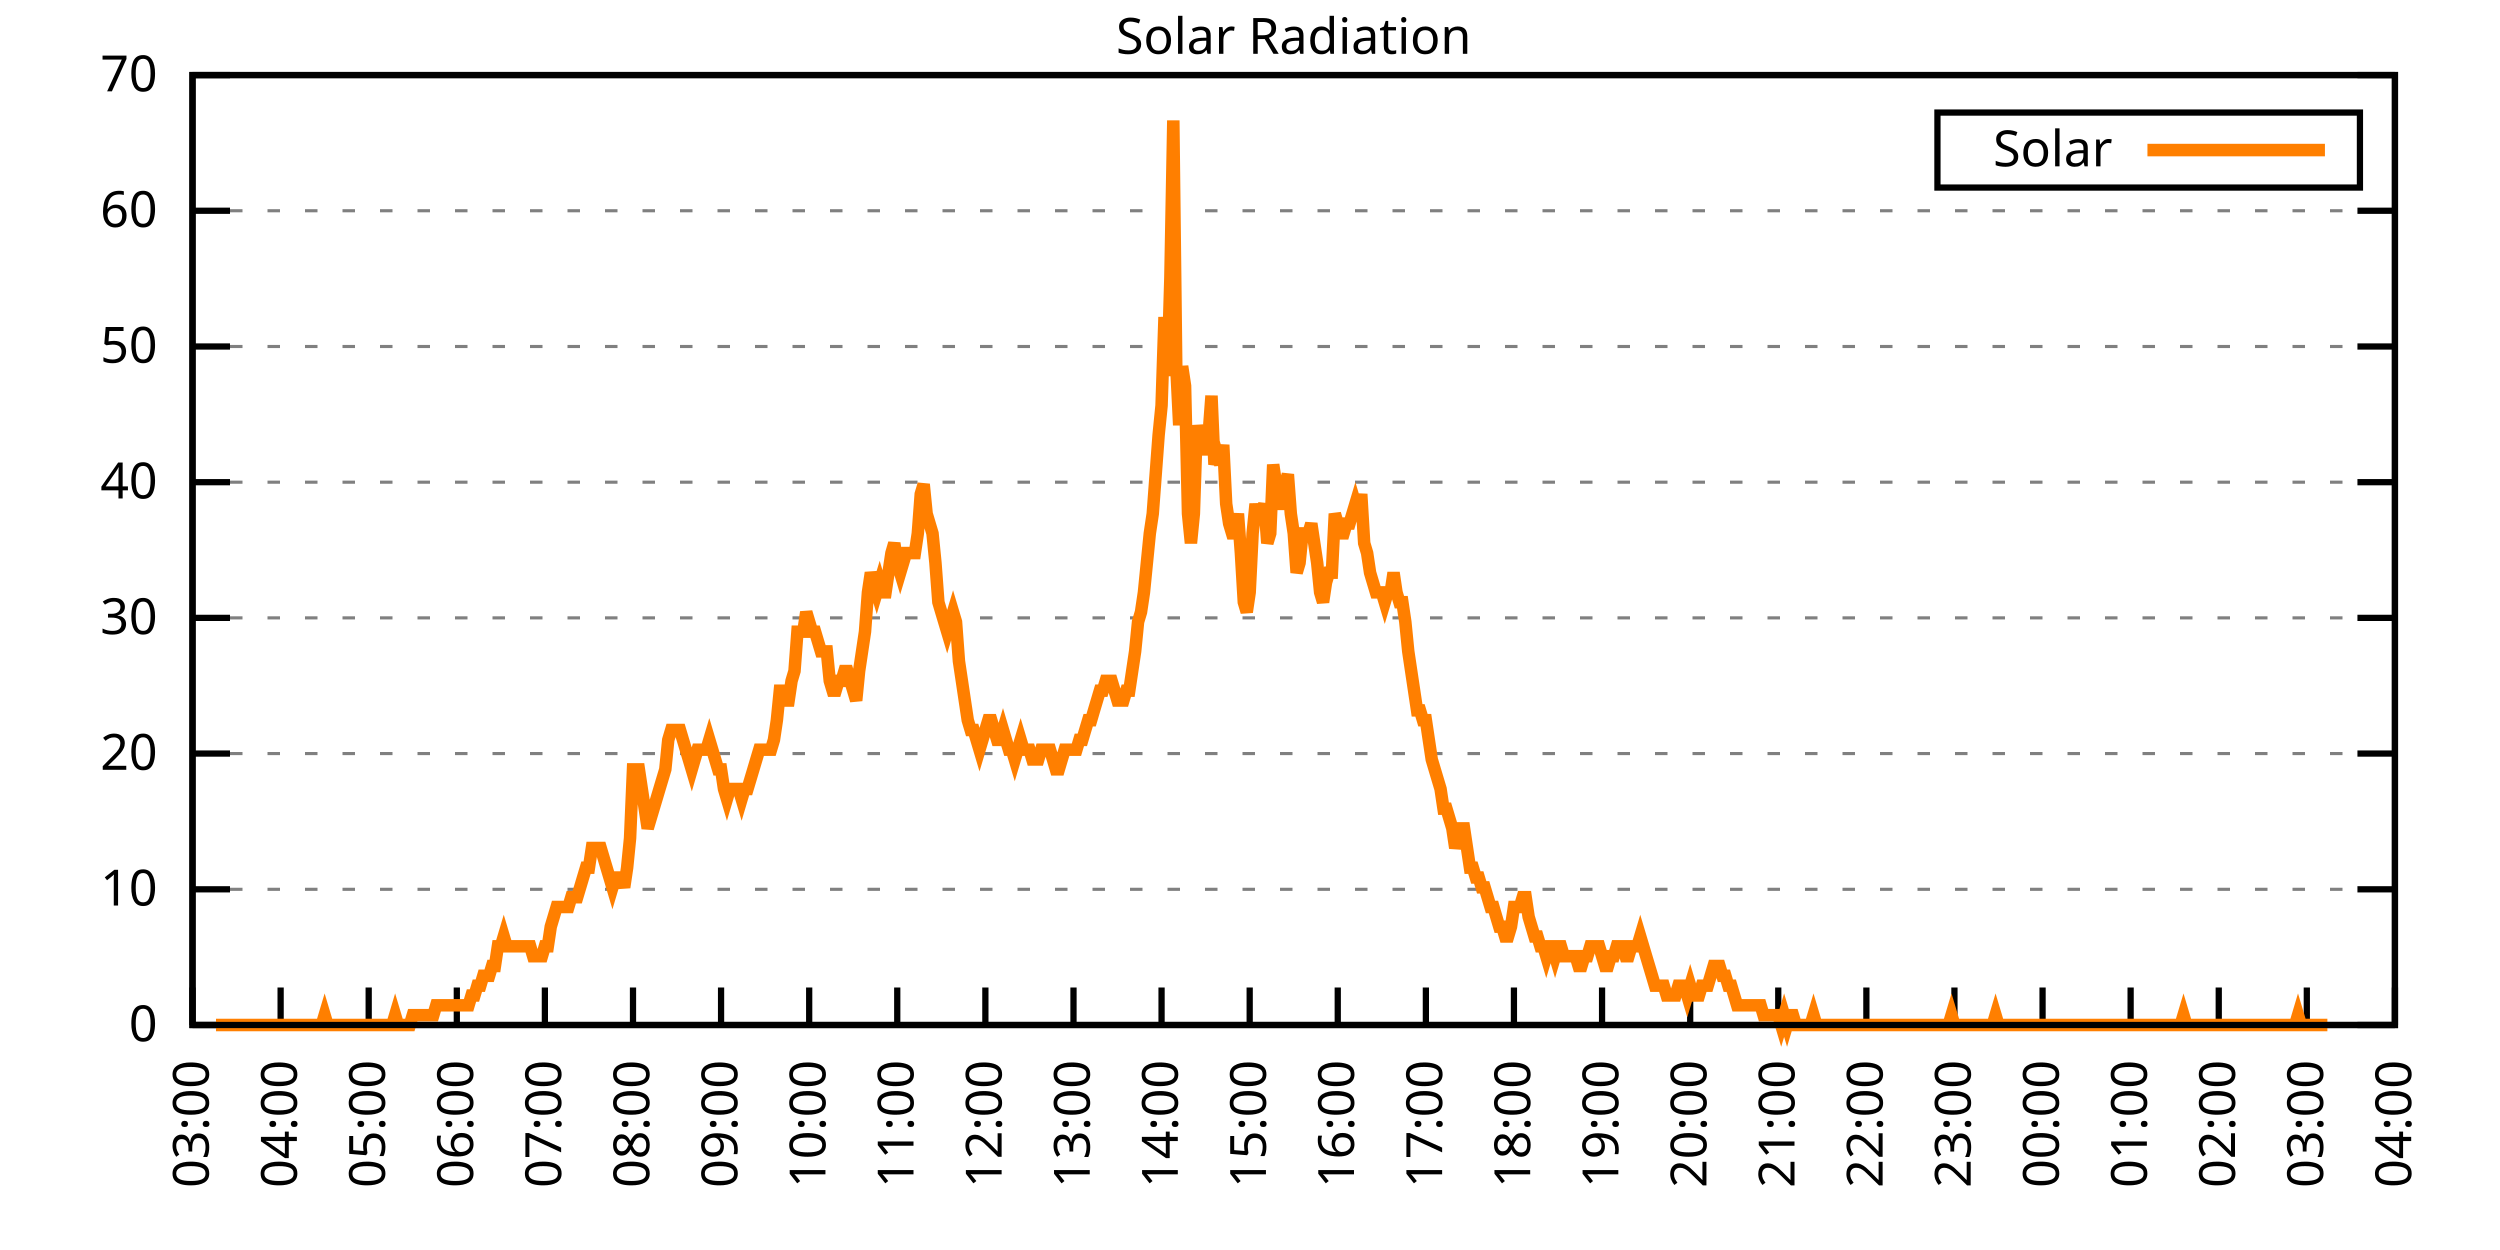
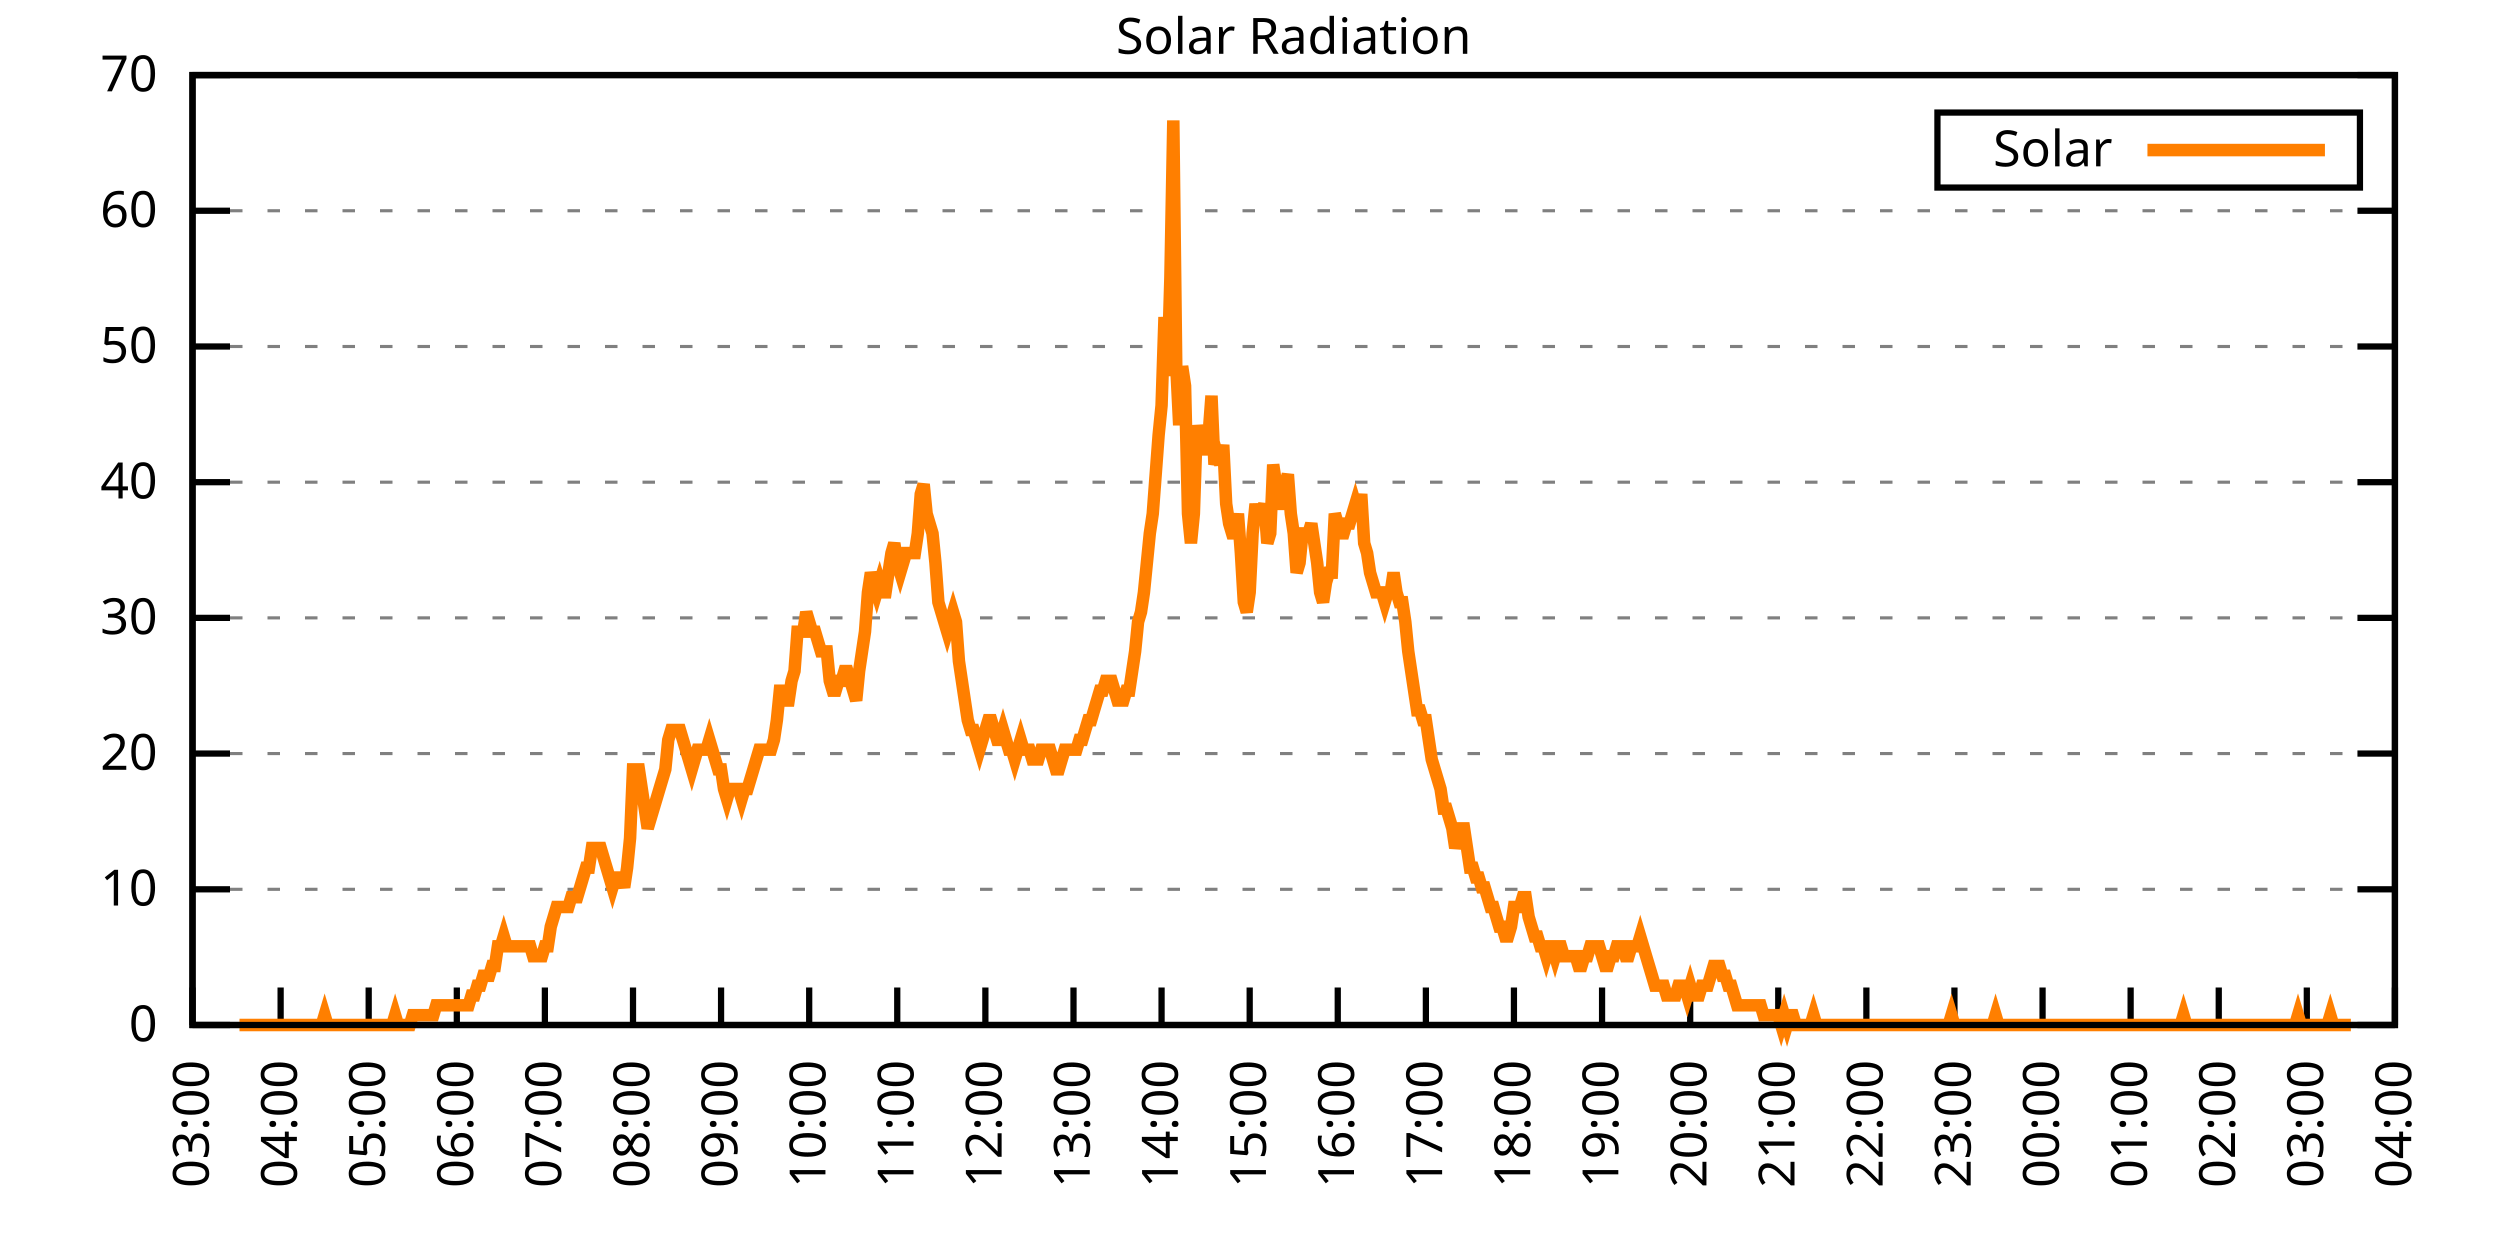
<svg xmlns="http://www.w3.org/2000/svg" xmlns:xlink="http://www.w3.org/1999/xlink" width="400" height="200" viewBox="0 0 400 200">
  <g id="gnuplot_canvas">
    <rect x="0" y="0" width="400" height="200" fill="none" />
    <defs>
      <circle id="gpDot" r="0.5" stroke-width="0.5" stroke="currentColor" />
      <path id="gpPt0" stroke-width="0.333" stroke="currentColor" d="M-1,0 h2 M0,-1 v2" />
      <path id="gpPt1" stroke-width="0.333" stroke="currentColor" d="M-1,-1 L1,1 M1,-1 L-1,1" />
      <path id="gpPt2" stroke-width="0.333" stroke="currentColor" d="M-1,0 L1,0 M0,-1 L0,1 M-1,-1 L1,1 M-1,1 L1,-1" />
      <rect id="gpPt3" stroke-width="0.333" stroke="currentColor" x="-1" y="-1" width="2" height="2" />
      <rect id="gpPt4" stroke-width="0.333" stroke="currentColor" fill="currentColor" x="-1" y="-1" width="2" height="2" />
      <circle id="gpPt5" stroke-width="0.333" stroke="currentColor" cx="0" cy="0" r="1" />
      <use xlink:href="#gpPt5" id="gpPt6" fill="currentColor" stroke="none" />
      <path id="gpPt7" stroke-width="0.333" stroke="currentColor" d="M0,-1.33 L-1.33,0.67 L1.33,0.67 z" />
      <use xlink:href="#gpPt7" id="gpPt8" fill="currentColor" stroke="none" />
      <use xlink:href="#gpPt7" id="gpPt9" stroke="currentColor" transform="rotate(180)" />
      <use xlink:href="#gpPt9" id="gpPt10" fill="currentColor" stroke="none" />
      <use xlink:href="#gpPt3" id="gpPt11" stroke="currentColor" transform="rotate(45)" />
      <use xlink:href="#gpPt11" id="gpPt12" fill="currentColor" stroke="none" />
      <path id="gpPt13" stroke-width="0.333" stroke="currentColor" d="M0,1.330 L1.265,0.411 L0.782,-1.067 L-0.782,-1.076 L-1.265,0.411 z" />
      <use xlink:href="#gpPt13" id="gpPt14" fill="currentColor" stroke="none" />
      <filter id="textbox" filterUnits="objectBoundingBox" x="0" y="0" height="1" width="1">
        <feFlood flood-color="white" flood-opacity="1" result="bgnd" />
        <feComposite in="SourceGraphic" in2="bgnd" operator="atop" />
      </filter>
      <filter id="greybox" filterUnits="objectBoundingBox" x="0" y="0" height="1" width="1">
        <feFlood flood-color="lightgrey" flood-opacity="1" result="grey" />
        <feComposite in="SourceGraphic" in2="grey" operator="atop" />
      </filter>
    </defs>
    <g fill="none" color="white" stroke="currentColor" stroke-width="1.00" stroke-linecap="butt" stroke-linejoin="miter">
</g>
    <g fill="none" color="black" stroke="currentColor" stroke-width="1.00" stroke-linecap="butt" stroke-linejoin="miter">
      <g stroke="none" shape-rendering="crispEdges">
        <polygon fill="rgb(255, 255, 255)" points="30.80,164.00 383.18,164.00 383.18,12.02 30.80,12.02 " />
      </g>
    </g>
    <g fill="none" color="black" stroke="currentColor" stroke-width="1.00" stroke-linecap="butt" stroke-linejoin="miter">
</g>
    <g fill="none" color="black" stroke="black" stroke-width="0.50" stroke-linecap="butt" stroke-linejoin="miter">
</g>
    <g fill="none" color="gray" stroke="currentColor" stroke-width="0.50" stroke-linecap="butt" stroke-linejoin="miter">
      <path stroke="gray" stroke-dasharray="2,4" class="gridline" d="M30.80,164.00 L383.19,164.00  " />
    </g>
    <g fill="none" color="gray" stroke="gray" stroke-width="1.00" stroke-linecap="butt" stroke-linejoin="miter">
</g>
    <g fill="none" color="black" stroke="currentColor" stroke-width="1.00" stroke-linecap="butt" stroke-linejoin="miter">
      <path stroke="black" d="M30.80,164.00 L36.80,164.00 M383.19,164.00 L377.19,164.00  " />
      <g transform="translate(25.20,166.60)" stroke="none" fill="black" font-family="Sans" font-size="8.00" text-anchor="end">
        <text>
          <tspan font-family="Sans"> 0</tspan>
        </text>
      </g>
    </g>
    <g fill="none" color="black" stroke="currentColor" stroke-width="1.00" stroke-linecap="butt" stroke-linejoin="miter">
</g>
    <g fill="none" color="black" stroke="black" stroke-width="0.50" stroke-linecap="butt" stroke-linejoin="miter">
</g>
    <g fill="none" color="gray" stroke="currentColor" stroke-width="0.50" stroke-linecap="butt" stroke-linejoin="miter">
      <path stroke="gray" stroke-dasharray="2,4" class="gridline" d="M30.80,142.29 L383.19,142.29  " />
    </g>
    <g fill="none" color="gray" stroke="gray" stroke-width="1.00" stroke-linecap="butt" stroke-linejoin="miter">
</g>
    <g fill="none" color="black" stroke="currentColor" stroke-width="1.00" stroke-linecap="butt" stroke-linejoin="miter">
      <path stroke="black" d="M30.80,142.29 L36.80,142.29 M383.19,142.29 L377.19,142.29  " />
      <g transform="translate(25.20,144.89)" stroke="none" fill="black" font-family="Sans" font-size="8.00" text-anchor="end">
        <text>
          <tspan font-family="Sans"> 10</tspan>
        </text>
      </g>
    </g>
    <g fill="none" color="black" stroke="currentColor" stroke-width="1.00" stroke-linecap="butt" stroke-linejoin="miter">
</g>
    <g fill="none" color="black" stroke="black" stroke-width="0.50" stroke-linecap="butt" stroke-linejoin="miter">
</g>
    <g fill="none" color="gray" stroke="currentColor" stroke-width="0.50" stroke-linecap="butt" stroke-linejoin="miter">
      <path stroke="gray" stroke-dasharray="2,4" class="gridline" d="M30.80,120.57 L383.19,120.57  " />
    </g>
    <g fill="none" color="gray" stroke="gray" stroke-width="1.00" stroke-linecap="butt" stroke-linejoin="miter">
</g>
    <g fill="none" color="black" stroke="currentColor" stroke-width="1.00" stroke-linecap="butt" stroke-linejoin="miter">
      <path stroke="black" d="M30.80,120.57 L36.80,120.57 M383.19,120.57 L377.19,120.57  " />
      <g transform="translate(25.20,123.17)" stroke="none" fill="black" font-family="Sans" font-size="8.00" text-anchor="end">
        <text>
          <tspan font-family="Sans"> 20</tspan>
        </text>
      </g>
    </g>
    <g fill="none" color="black" stroke="currentColor" stroke-width="1.00" stroke-linecap="butt" stroke-linejoin="miter">
</g>
    <g fill="none" color="black" stroke="black" stroke-width="0.50" stroke-linecap="butt" stroke-linejoin="miter">
</g>
    <g fill="none" color="gray" stroke="currentColor" stroke-width="0.50" stroke-linecap="butt" stroke-linejoin="miter">
      <path stroke="gray" stroke-dasharray="2,4" class="gridline" d="M30.80,98.86 L383.19,98.86  " />
    </g>
    <g fill="none" color="gray" stroke="gray" stroke-width="1.00" stroke-linecap="butt" stroke-linejoin="miter">
</g>
    <g fill="none" color="black" stroke="currentColor" stroke-width="1.00" stroke-linecap="butt" stroke-linejoin="miter">
      <path stroke="black" d="M30.80,98.86 L36.80,98.86 M383.19,98.86 L377.19,98.86  " />
      <g transform="translate(25.20,101.46)" stroke="none" fill="black" font-family="Sans" font-size="8.00" text-anchor="end">
        <text>
          <tspan font-family="Sans"> 30</tspan>
        </text>
      </g>
    </g>
    <g fill="none" color="black" stroke="currentColor" stroke-width="1.00" stroke-linecap="butt" stroke-linejoin="miter">
</g>
    <g fill="none" color="black" stroke="black" stroke-width="0.50" stroke-linecap="butt" stroke-linejoin="miter">
</g>
    <g fill="none" color="gray" stroke="currentColor" stroke-width="0.50" stroke-linecap="butt" stroke-linejoin="miter">
      <path stroke="gray" stroke-dasharray="2,4" class="gridline" d="M30.80,77.15 L383.19,77.15  " />
    </g>
    <g fill="none" color="gray" stroke="gray" stroke-width="1.00" stroke-linecap="butt" stroke-linejoin="miter">
</g>
    <g fill="none" color="black" stroke="currentColor" stroke-width="1.00" stroke-linecap="butt" stroke-linejoin="miter">
      <path stroke="black" d="M30.80,77.15 L36.80,77.15 M383.19,77.15 L377.19,77.15  " />
      <g transform="translate(25.20,79.75)" stroke="none" fill="black" font-family="Sans" font-size="8.00" text-anchor="end">
        <text>
          <tspan font-family="Sans"> 40</tspan>
        </text>
      </g>
    </g>
    <g fill="none" color="black" stroke="currentColor" stroke-width="1.00" stroke-linecap="butt" stroke-linejoin="miter">
</g>
    <g fill="none" color="black" stroke="black" stroke-width="0.50" stroke-linecap="butt" stroke-linejoin="miter">
</g>
    <g fill="none" color="gray" stroke="currentColor" stroke-width="0.50" stroke-linecap="butt" stroke-linejoin="miter">
      <path stroke="gray" stroke-dasharray="2,4" class="gridline" d="M30.80,55.44 L383.19,55.44  " />
    </g>
    <g fill="none" color="gray" stroke="gray" stroke-width="1.00" stroke-linecap="butt" stroke-linejoin="miter">
</g>
    <g fill="none" color="black" stroke="currentColor" stroke-width="1.00" stroke-linecap="butt" stroke-linejoin="miter">
      <path stroke="black" d="M30.80,55.44 L36.80,55.44 M383.19,55.44 L377.19,55.44  " />
      <g transform="translate(25.20,58.04)" stroke="none" fill="black" font-family="Sans" font-size="8.00" text-anchor="end">
        <text>
          <tspan font-family="Sans"> 50</tspan>
        </text>
      </g>
    </g>
    <g fill="none" color="black" stroke="currentColor" stroke-width="1.00" stroke-linecap="butt" stroke-linejoin="miter">
</g>
    <g fill="none" color="black" stroke="black" stroke-width="0.50" stroke-linecap="butt" stroke-linejoin="miter">
</g>
    <g fill="none" color="gray" stroke="currentColor" stroke-width="0.50" stroke-linecap="butt" stroke-linejoin="miter">
      <path stroke="gray" stroke-dasharray="2,4" class="gridline" d="M30.80,33.72 L383.19,33.72  " />
    </g>
    <g fill="none" color="gray" stroke="gray" stroke-width="1.00" stroke-linecap="butt" stroke-linejoin="miter">
</g>
    <g fill="none" color="black" stroke="currentColor" stroke-width="1.00" stroke-linecap="butt" stroke-linejoin="miter">
      <path stroke="black" d="M30.80,33.72 L36.80,33.72 M383.19,33.72 L377.19,33.72  " />
      <g transform="translate(25.20,36.32)" stroke="none" fill="black" font-family="Sans" font-size="8.00" text-anchor="end">
        <text>
          <tspan font-family="Sans"> 60</tspan>
        </text>
      </g>
    </g>
    <g fill="none" color="black" stroke="currentColor" stroke-width="1.00" stroke-linecap="butt" stroke-linejoin="miter">
</g>
    <g fill="none" color="black" stroke="black" stroke-width="0.50" stroke-linecap="butt" stroke-linejoin="miter">
</g>
    <g fill="none" color="gray" stroke="currentColor" stroke-width="0.50" stroke-linecap="butt" stroke-linejoin="miter">
      <path stroke="gray" stroke-dasharray="2,4" class="gridline" d="M30.80,12.01 L383.19,12.01  " />
    </g>
    <g fill="none" color="gray" stroke="gray" stroke-width="1.00" stroke-linecap="butt" stroke-linejoin="miter">
</g>
    <g fill="none" color="black" stroke="currentColor" stroke-width="1.00" stroke-linecap="butt" stroke-linejoin="miter">
      <path stroke="black" d="M30.80,12.01 L36.80,12.01 M383.19,12.01 L377.19,12.01  " />
      <g transform="translate(25.20,14.61)" stroke="none" fill="black" font-family="Sans" font-size="8.00" text-anchor="end">
        <text>
          <tspan font-family="Sans"> 70</tspan>
        </text>
      </g>
    </g>
    <g fill="none" color="black" stroke="currentColor" stroke-width="1.00" stroke-linecap="butt" stroke-linejoin="miter">
      <path stroke="black" d="M30.80,164.00 L30.80,158.00  " />
      <g transform="translate(33.40,169.60) rotate(270.00)" stroke="none" fill="black" font-family="Sans" font-size="8.00" text-anchor="end">
        <text>
          <tspan font-family="Sans">03:00</tspan>
        </text>
      </g>
    </g>
    <g fill="none" color="black" stroke="currentColor" stroke-width="1.00" stroke-linecap="butt" stroke-linejoin="miter">
      <path stroke="black" d="M44.90,164.00 L44.90,158.00  " />
      <g transform="translate(47.50,169.60) rotate(270.00)" stroke="none" fill="black" font-family="Sans" font-size="8.00" text-anchor="end">
        <text>
          <tspan font-family="Sans">04:00</tspan>
        </text>
      </g>
    </g>
    <g fill="none" color="black" stroke="currentColor" stroke-width="1.00" stroke-linecap="butt" stroke-linejoin="miter">
      <path stroke="black" d="M58.99,164.00 L58.99,158.00  " />
      <g transform="translate(61.59,169.60) rotate(270.00)" stroke="none" fill="black" font-family="Sans" font-size="8.00" text-anchor="end">
        <text>
          <tspan font-family="Sans">05:00</tspan>
        </text>
      </g>
    </g>
    <g fill="none" color="black" stroke="currentColor" stroke-width="1.00" stroke-linecap="butt" stroke-linejoin="miter">
      <path stroke="black" d="M73.09,164.00 L73.09,158.00  " />
      <g transform="translate(75.69,169.60) rotate(270.00)" stroke="none" fill="black" font-family="Sans" font-size="8.00" text-anchor="end">
        <text>
          <tspan font-family="Sans">06:00</tspan>
        </text>
      </g>
    </g>
    <g fill="none" color="black" stroke="currentColor" stroke-width="1.00" stroke-linecap="butt" stroke-linejoin="miter">
      <path stroke="black" d="M87.18,164.00 L87.18,158.00  " />
      <g transform="translate(89.78,169.60) rotate(270.00)" stroke="none" fill="black" font-family="Sans" font-size="8.00" text-anchor="end">
        <text>
          <tspan font-family="Sans">07:00</tspan>
        </text>
      </g>
    </g>
    <g fill="none" color="black" stroke="currentColor" stroke-width="1.00" stroke-linecap="butt" stroke-linejoin="miter">
      <path stroke="black" d="M101.28,164.00 L101.28,158.00  " />
      <g transform="translate(103.88,169.60) rotate(270.00)" stroke="none" fill="black" font-family="Sans" font-size="8.00" text-anchor="end">
        <text>
          <tspan font-family="Sans">08:00</tspan>
        </text>
      </g>
    </g>
    <g fill="none" color="black" stroke="currentColor" stroke-width="1.00" stroke-linecap="butt" stroke-linejoin="miter">
      <path stroke="black" d="M115.37,164.00 L115.37,158.00  " />
      <g transform="translate(117.97,169.60) rotate(270.00)" stroke="none" fill="black" font-family="Sans" font-size="8.00" text-anchor="end">
        <text>
          <tspan font-family="Sans">09:00</tspan>
        </text>
      </g>
    </g>
    <g fill="none" color="black" stroke="currentColor" stroke-width="1.00" stroke-linecap="butt" stroke-linejoin="miter">
      <path stroke="black" d="M129.47,164.00 L129.47,158.00  " />
      <g transform="translate(132.07,169.60) rotate(270.00)" stroke="none" fill="black" font-family="Sans" font-size="8.00" text-anchor="end">
        <text>
          <tspan font-family="Sans">10:00</tspan>
        </text>
      </g>
    </g>
    <g fill="none" color="black" stroke="currentColor" stroke-width="1.00" stroke-linecap="butt" stroke-linejoin="miter">
      <path stroke="black" d="M143.56,164.00 L143.56,158.00  " />
      <g transform="translate(146.16,169.60) rotate(270.00)" stroke="none" fill="black" font-family="Sans" font-size="8.00" text-anchor="end">
        <text>
          <tspan font-family="Sans">11:00</tspan>
        </text>
      </g>
    </g>
    <g fill="none" color="black" stroke="currentColor" stroke-width="1.00" stroke-linecap="butt" stroke-linejoin="miter">
      <path stroke="black" d="M157.66,164.00 L157.66,158.00  " />
      <g transform="translate(160.26,169.60) rotate(270.00)" stroke="none" fill="black" font-family="Sans" font-size="8.00" text-anchor="end">
        <text>
          <tspan font-family="Sans">12:00</tspan>
        </text>
      </g>
    </g>
    <g fill="none" color="black" stroke="currentColor" stroke-width="1.00" stroke-linecap="butt" stroke-linejoin="miter">
      <path stroke="black" d="M171.76,164.00 L171.76,158.00  " />
      <g transform="translate(174.36,169.60) rotate(270.00)" stroke="none" fill="black" font-family="Sans" font-size="8.00" text-anchor="end">
        <text>
          <tspan font-family="Sans">13:00</tspan>
        </text>
      </g>
    </g>
    <g fill="none" color="black" stroke="currentColor" stroke-width="1.00" stroke-linecap="butt" stroke-linejoin="miter">
      <path stroke="black" d="M185.85,164.00 L185.85,158.00  " />
      <g transform="translate(188.45,169.60) rotate(270.00)" stroke="none" fill="black" font-family="Sans" font-size="8.00" text-anchor="end">
        <text>
          <tspan font-family="Sans">14:00</tspan>
        </text>
      </g>
    </g>
    <g fill="none" color="black" stroke="currentColor" stroke-width="1.00" stroke-linecap="butt" stroke-linejoin="miter">
      <path stroke="black" d="M199.95,164.00 L199.95,158.00  " />
      <g transform="translate(202.55,169.60) rotate(270.00)" stroke="none" fill="black" font-family="Sans" font-size="8.00" text-anchor="end">
        <text>
          <tspan font-family="Sans">15:00</tspan>
        </text>
      </g>
    </g>
    <g fill="none" color="black" stroke="currentColor" stroke-width="1.00" stroke-linecap="butt" stroke-linejoin="miter">
      <path stroke="black" d="M214.04,164.00 L214.04,158.00  " />
      <g transform="translate(216.64,169.60) rotate(270.00)" stroke="none" fill="black" font-family="Sans" font-size="8.00" text-anchor="end">
        <text>
          <tspan font-family="Sans">16:00</tspan>
        </text>
      </g>
    </g>
    <g fill="none" color="black" stroke="currentColor" stroke-width="1.00" stroke-linecap="butt" stroke-linejoin="miter">
      <path stroke="black" d="M228.14,164.00 L228.14,158.00  " />
      <g transform="translate(230.74,169.60) rotate(270.00)" stroke="none" fill="black" font-family="Sans" font-size="8.00" text-anchor="end">
        <text>
          <tspan font-family="Sans">17:00</tspan>
        </text>
      </g>
    </g>
    <g fill="none" color="black" stroke="currentColor" stroke-width="1.00" stroke-linecap="butt" stroke-linejoin="miter">
      <path stroke="black" d="M242.23,164.00 L242.23,158.00  " />
      <g transform="translate(244.83,169.60) rotate(270.00)" stroke="none" fill="black" font-family="Sans" font-size="8.00" text-anchor="end">
        <text>
          <tspan font-family="Sans">18:00</tspan>
        </text>
      </g>
    </g>
    <g fill="none" color="black" stroke="currentColor" stroke-width="1.00" stroke-linecap="butt" stroke-linejoin="miter">
      <path stroke="black" d="M256.33,164.00 L256.33,158.00  " />
      <g transform="translate(258.93,169.60) rotate(270.00)" stroke="none" fill="black" font-family="Sans" font-size="8.00" text-anchor="end">
        <text>
          <tspan font-family="Sans">19:00</tspan>
        </text>
      </g>
    </g>
    <g fill="none" color="black" stroke="currentColor" stroke-width="1.00" stroke-linecap="butt" stroke-linejoin="miter">
      <path stroke="black" d="M270.43,164.00 L270.43,158.00  " />
      <g transform="translate(273.03,169.60) rotate(270.00)" stroke="none" fill="black" font-family="Sans" font-size="8.00" text-anchor="end">
        <text>
          <tspan font-family="Sans">20:00</tspan>
        </text>
      </g>
    </g>
    <g fill="none" color="black" stroke="currentColor" stroke-width="1.00" stroke-linecap="butt" stroke-linejoin="miter">
      <path stroke="black" d="M284.52,164.00 L284.52,158.00  " />
      <g transform="translate(287.12,169.60) rotate(270.00)" stroke="none" fill="black" font-family="Sans" font-size="8.00" text-anchor="end">
        <text>
          <tspan font-family="Sans">21:00</tspan>
        </text>
      </g>
    </g>
    <g fill="none" color="black" stroke="currentColor" stroke-width="1.00" stroke-linecap="butt" stroke-linejoin="miter">
      <path stroke="black" d="M298.62,164.00 L298.62,158.00  " />
      <g transform="translate(301.22,169.60) rotate(270.00)" stroke="none" fill="black" font-family="Sans" font-size="8.00" text-anchor="end">
        <text>
          <tspan font-family="Sans">22:00</tspan>
        </text>
      </g>
    </g>
    <g fill="none" color="black" stroke="currentColor" stroke-width="1.00" stroke-linecap="butt" stroke-linejoin="miter">
      <path stroke="black" d="M312.71,164.00 L312.71,158.00  " />
      <g transform="translate(315.31,169.60) rotate(270.00)" stroke="none" fill="black" font-family="Sans" font-size="8.00" text-anchor="end">
        <text>
          <tspan font-family="Sans">23:00</tspan>
        </text>
      </g>
    </g>
    <g fill="none" color="black" stroke="currentColor" stroke-width="1.00" stroke-linecap="butt" stroke-linejoin="miter">
      <path stroke="black" d="M326.81,164.00 L326.81,158.00  " />
      <g transform="translate(329.41,169.60) rotate(270.00)" stroke="none" fill="black" font-family="Sans" font-size="8.00" text-anchor="end">
        <text>
          <tspan font-family="Sans">00:00</tspan>
        </text>
      </g>
    </g>
    <g fill="none" color="black" stroke="currentColor" stroke-width="1.00" stroke-linecap="butt" stroke-linejoin="miter">
      <path stroke="black" d="M340.90,164.00 L340.90,158.00  " />
      <g transform="translate(343.50,169.60) rotate(270.00)" stroke="none" fill="black" font-family="Sans" font-size="8.00" text-anchor="end">
        <text>
          <tspan font-family="Sans">01:00</tspan>
        </text>
      </g>
    </g>
    <g fill="none" color="black" stroke="currentColor" stroke-width="1.00" stroke-linecap="butt" stroke-linejoin="miter">
      <path stroke="black" d="M355.00,164.00 L355.00,158.00  " />
      <g transform="translate(357.60,169.60) rotate(270.00)" stroke="none" fill="black" font-family="Sans" font-size="8.00" text-anchor="end">
        <text>
          <tspan font-family="Sans">02:00</tspan>
        </text>
      </g>
    </g>
    <g fill="none" color="black" stroke="currentColor" stroke-width="1.00" stroke-linecap="butt" stroke-linejoin="miter">
      <path stroke="black" d="M369.09,164.00 L369.09,158.00  " />
      <g transform="translate(371.69,169.60) rotate(270.00)" stroke="none" fill="black" font-family="Sans" font-size="8.00" text-anchor="end">
        <text>
          <tspan font-family="Sans">03:00</tspan>
        </text>
      </g>
    </g>
    <g fill="none" color="black" stroke="currentColor" stroke-width="1.00" stroke-linecap="butt" stroke-linejoin="miter">
      <path stroke="black" d="M383.19,164.00 L383.19,158.00  " />
      <g transform="translate(385.79,169.60) rotate(270.00)" stroke="none" fill="black" font-family="Sans" font-size="8.00" text-anchor="end">
        <text>
          <tspan font-family="Sans">04:00</tspan>
        </text>
      </g>
    </g>
    <g fill="none" color="black" stroke="currentColor" stroke-width="1.00" stroke-linecap="butt" stroke-linejoin="miter">
</g>
    <g fill="none" color="black" stroke="currentColor" stroke-width="1.00" stroke-linecap="butt" stroke-linejoin="miter">
      <path stroke="black" d="M30.80,12.01 L30.80,164.00 L383.19,164.00 L383.19,12.01 L30.80,12.01 Z  " />
    </g>
    <g fill="none" color="black" stroke="currentColor" stroke-width="1.00" stroke-linecap="butt" stroke-linejoin="miter">
</g>
    <g fill="none" color="black" stroke="currentColor" stroke-width="1.00" stroke-linecap="butt" stroke-linejoin="miter">
      <path stroke="black" d="M309.99,30.01 L309.99,18.01 L377.59,18.01 L377.59,30.01 L309.99,30.01 Z  " />
    </g>
    <g id="Solar_Radiation_plot_1">
      <g fill="none" color="white" stroke="black" stroke-width="2.00" stroke-linecap="butt" stroke-linejoin="miter">
</g>
      <g fill="none" color="black" stroke="currentColor" stroke-width="2.00" stroke-linecap="butt" stroke-linejoin="miter">
        <g transform="translate(337.99,26.61)" stroke="none" fill="black" font-family="Sans" font-size="8.00" text-anchor="end">
          <text>
            <tspan font-family="Sans">Solar</tspan>
          </text>
        </g>
      </g>
      <g fill="none" color="black" stroke="currentColor" stroke-width="2.00" stroke-linecap="butt" stroke-linejoin="miter">
-         <path stroke="rgb(255, 127,   0)" d="M343.59,24.01 L371.99,24.01 M34.56,164.00 L35.03,164.00 L35.50,164.00 L35.97,164.00 L36.44,164.00 L36.91,164.00   L37.38,164.00 L37.85,164.00 L38.32,164.00 L38.79,164.00 L39.26,164.00 L39.73,164.00 L40.20,164.00 L40.67,164.00   L41.14,164.00 L41.61,164.00 L42.08,164.00 L42.55,164.00 L43.02,164.00 L43.49,164.00 L43.96,164.00 L44.43,164.00   L44.90,164.00 L45.37,164.00 L45.84,164.00 L46.31,164.00 L46.78,164.00 L47.24,164.00 L47.71,164.00 L48.18,164.00   L48.65,164.00 L49.12,164.00 L49.59,164.00 L50.06,164.00 L50.53,164.00 L51.00,164.00 L51.47,164.00 L51.94,162.43   L52.41,164.00 L52.88,164.00 L53.35,164.00 L53.82,164.00 L54.29,164.00 L54.76,164.00 L55.23,164.00 L55.70,164.00   L56.17,164.00 L56.64,164.00 L57.11,164.00 L57.58,164.00 L58.05,164.00 L58.52,164.00 L58.99,164.00 L59.46,164.00   L59.93,164.00 L60.40,164.00 L60.87,164.00 L61.34,164.00 L61.81,164.00 L62.28,164.00 L62.75,164.00 L63.22,162.43   L63.69,164.00 L64.16,164.00 L64.63,164.00 L65.10,164.00 L65.57,164.00 L66.04,162.43 L66.51,162.43 L66.98,162.43   L67.45,162.43 L67.92,162.43 L68.39,162.43 L68.86,162.43 L69.33,162.43 L69.80,160.85 L70.27,160.85 L70.74,160.85   L71.21,160.85 L71.68,160.85 L72.15,160.85 L72.62,160.85 L73.09,160.85 L73.56,160.85 L74.03,160.85 L74.50,160.85   L74.97,160.85 L75.44,159.28 L75.91,159.28 L76.38,157.71 L76.85,157.71 L77.32,156.13 L77.79,156.13 L78.26,156.13   L78.73,154.56 L79.19,154.56 L79.66,151.41 L80.13,151.41 L80.60,149.84 L81.07,151.41 L81.54,151.41 L82.01,151.41   L82.48,151.41 L82.95,151.41 L83.42,151.41 L83.89,151.41 L84.36,151.41 L84.83,151.41 L85.30,152.99 L85.77,152.99   L86.24,152.99 L86.71,152.99 L87.18,151.41 L87.65,151.41 L88.12,148.27 L88.59,146.70 L89.06,145.12 L89.53,145.12   L90.00,145.12 L90.47,145.12 L90.94,145.12 L91.41,143.55 L91.88,143.55 L92.35,143.55 L92.82,141.98 L93.29,140.40   L93.76,138.83 L94.23,138.83 L94.70,135.68 L95.17,135.68 L95.64,135.68 L96.11,135.68 L96.58,137.26 L97.05,138.83   L97.52,140.40 L97.99,141.98 L98.46,140.40 L98.93,140.40 L99.40,140.40 L99.87,141.98 L100.34,138.83 L100.81,134.11   L101.28,123.10 L101.75,123.10 L102.22,123.10 L102.69,126.24 L103.16,129.39 L103.63,132.54 L104.10,130.96 L104.57,129.39   L105.04,127.82 L105.51,126.24 L105.98,124.67 L106.45,123.10 L106.92,118.38 L107.39,116.80 L107.86,116.80 L108.33,116.80   L108.80,116.80 L109.27,118.38 L109.74,119.95 L110.21,121.52 L110.68,123.10 L111.14,121.52 L111.61,119.95 L112.08,119.95   L112.55,119.95 L113.02,119.95 L113.49,118.38 L113.96,119.95 L114.43,121.52 L114.90,123.10 L115.37,123.10 L115.84,126.24   L116.31,127.82 L116.78,126.24 L117.25,126.24 L117.72,126.24 L118.19,126.24 L118.66,127.82 L119.13,126.24 L119.60,126.24   L120.07,124.67 L120.54,123.10 L121.01,121.52 L121.48,119.95 L121.95,119.95 L122.42,119.95 L122.89,119.95 L123.36,119.95   L123.83,118.38 L124.30,115.23 L124.77,110.51 L125.24,110.51 L125.71,112.09 L126.18,112.09 L126.65,108.94 L127.12,107.37   L127.59,101.07 L128.06,101.07 L128.53,101.07 L129.00,97.93 L129.47,99.50 L129.94,101.07 L130.41,101.07 L130.88,102.65   L131.35,104.22 L131.82,104.22 L132.29,104.22 L132.76,108.94 L133.23,110.51 L133.70,110.51 L134.17,108.94 L134.64,108.94   L135.11,107.37 L135.58,107.37 L136.05,108.94 L136.52,110.51 L136.99,112.09 L137.46,107.37 L137.93,104.22 L138.40,101.07   L138.87,94.78 L139.34,91.63 L139.81,93.21 L140.28,94.78 L140.75,93.21 L141.22,94.78 L141.69,94.78 L142.16,91.63   L142.63,88.49 L143.09,86.91 L143.56,90.06 L144.03,91.63 L144.50,90.06 L144.97,88.49 L145.44,88.49 L145.91,88.49   L146.38,88.49 L146.85,85.34 L147.32,79.05 L147.79,77.48 L148.26,82.19 L148.73,83.77 L149.20,85.34 L149.67,90.06   L150.14,96.35 L150.61,97.93 L151.08,99.50 L151.55,101.07 L152.02,99.50 L152.49,97.93 L152.96,99.50 L153.43,105.79   L153.90,108.94 L154.37,112.09 L154.84,115.23 L155.31,116.80 L155.78,116.80 L156.25,118.38 L156.72,119.95 L157.19,118.38   L157.66,116.80 L158.13,115.23 L158.60,115.23 L159.07,116.80 L159.54,118.38 L160.01,118.38 L160.48,116.80 L160.95,118.38   L161.42,119.95 L161.89,119.95 L162.36,121.52 L162.83,119.95 L163.30,118.38 L163.77,119.95 L164.24,119.95 L164.71,119.95   L165.18,121.52 L165.65,121.52 L166.12,121.52 L166.59,119.95 L167.06,119.95 L167.53,119.95 L168.00,119.95 L168.47,121.52   L168.94,123.10 L169.41,123.10 L169.88,121.52 L170.35,119.95 L170.82,119.95 L171.29,119.95 L171.76,119.95 L172.23,119.95   L172.70,118.38 L173.17,118.38 L173.64,116.80 L174.11,115.23 L174.58,115.23 L175.04,113.66 L175.51,112.09 L175.98,110.51   L176.45,110.51 L176.92,108.94 L177.39,108.94 L177.86,108.94 L178.33,110.51 L178.80,112.09 L179.27,112.09 L179.74,112.09   L180.21,110.51 L180.68,110.51 L181.15,107.37 L181.62,104.22 L182.09,99.50 L182.56,97.93 L183.03,94.78 L183.50,90.06   L183.97,85.34 L184.44,82.19 L184.91,75.90 L185.38,69.61 L185.85,64.89 L186.32,50.73 L186.79,60.17 L187.26,44.44   L187.73,19.27 L188.20,58.60 L188.67,68.04 L189.14,58.60 L189.61,61.74 L190.08,82.19 L190.55,86.91 L191.02,82.19   L191.49,68.04 L191.96,71.18 L192.43,69.61 L192.90,72.76 L193.37,69.61 L193.84,63.32 L194.31,74.33 L194.78,72.76   L195.25,74.33 L195.72,71.18 L196.19,80.62 L196.66,83.77 L197.13,85.34 L197.60,85.34 L198.07,82.19 L198.54,88.49   L199.01,96.35 L199.48,97.93 L199.95,94.78 L200.42,85.34 L200.89,80.62 L201.36,83.77 L201.83,82.19 L202.30,80.62   L202.77,86.91 L203.24,85.34 L203.71,74.33 L204.18,77.48 L204.65,80.62 L205.12,80.62 L205.59,77.48 L206.06,75.90   L206.53,82.19 L207.00,85.34 L207.46,91.63 L207.93,90.06 L208.40,85.34 L208.87,85.34 L209.34,85.34 L209.81,83.77   L210.28,86.91 L210.75,90.06 L211.22,94.78 L211.69,96.35 L212.16,93.21 L212.63,91.63 L213.10,91.63 L213.57,82.19   L214.04,83.77 L214.51,85.34 L214.98,85.34 L215.45,83.77 L215.92,83.77 L216.39,82.19 L216.86,80.62 L217.33,82.19   L217.80,79.05 L218.27,86.91 L218.74,88.49 L219.21,91.63 L219.68,93.21 L220.15,94.78 L220.62,94.78 L221.09,94.78   L221.56,96.35 L222.03,94.78 L222.50,94.78 L222.97,91.63 L223.44,94.78 L223.91,96.35 L224.38,96.35 L224.85,99.50   L225.32,104.22 L225.79,107.37 L226.26,110.51 L226.73,113.66 L227.20,113.66 L227.67,115.23 L228.14,115.23 L228.61,118.38   L229.08,121.52 L229.55,123.10 L230.02,124.67 L230.49,126.24 L230.96,129.39 L231.43,129.39 L231.90,130.96 L232.37,132.54   L232.84,135.68 L233.31,134.11 L233.78,132.54 L234.25,132.54 L234.72,135.68 L235.19,138.83 L235.66,138.83 L236.13,140.40   L236.60,140.40 L237.07,141.98 L237.54,141.98 L238.01,143.55 L238.48,145.12 L238.95,145.12 L239.41,146.70 L239.88,148.27   L240.35,148.27 L240.82,149.84 L241.29,149.84 L241.76,148.27 L242.23,145.12 L242.70,145.12 L243.17,145.12 L243.64,143.55   L244.11,143.55 L244.58,146.70 L245.05,148.27 L245.52,149.84 L245.99,149.84 L246.46,151.41 L246.93,151.41 L247.40,152.99   L247.87,151.41 L248.34,151.41 L248.81,152.99 L249.28,151.41 L249.75,151.41 L250.22,152.99 L250.69,152.99 L251.16,152.99   L251.63,152.99 L252.10,152.99 L252.57,154.56 L253.04,154.56 L253.51,152.99 L253.98,152.99 L254.45,151.41 L254.92,151.41   L255.39,151.41 L255.86,151.41 L256.33,152.99 L256.80,154.56 L257.27,154.56 L257.74,152.99 L258.21,152.99 L258.68,151.41   L259.15,151.41 L259.62,151.41 L260.09,152.99 L260.56,152.99 L261.03,151.41 L261.50,151.41 L261.97,151.41 L262.44,149.84   L262.91,151.41 L263.38,152.99 L263.85,154.56 L264.32,156.13 L264.79,157.71 L265.26,157.71 L265.73,157.71 L266.20,157.71   L266.67,159.28 L267.14,159.28 L267.61,159.28 L268.08,159.28 L268.55,157.71 L269.02,157.71 L269.49,157.71 L269.96,159.28   L270.43,157.71 L270.90,159.28 L271.36,159.28 L271.83,159.28 L272.30,157.71 L272.77,157.71 L273.24,157.71 L273.71,156.13   L274.18,154.56 L274.65,154.56 L275.12,154.56 L275.59,156.13 L276.06,156.13 L276.53,157.71 L277.00,157.71 L277.47,159.28   L277.94,160.85 L278.41,160.85 L278.88,160.85 L279.35,160.85 L279.82,160.85 L280.29,160.85 L280.76,160.85 L281.23,160.85   L281.70,160.85 L282.17,162.43 L282.64,162.43 L283.11,162.43 L283.58,162.43 L284.05,162.43 L284.52,162.43 L284.99,164.00   L285.46,162.43 L285.93,164.00 L286.40,162.43 L286.87,162.43 L287.34,164.00 L287.81,164.00 L288.28,164.00 L288.75,164.00   L289.22,164.00 L289.69,164.00 L290.16,162.43 L290.63,164.00 L291.10,164.00 L291.57,164.00 L292.04,164.00 L292.51,164.00   L292.98,164.00 L293.45,164.00 L293.92,164.00 L294.39,164.00 L294.86,164.00 L295.33,164.00 L295.80,164.00 L296.27,164.00   L296.74,164.00 L297.21,164.00 L297.68,164.00 L298.15,164.00 L298.62,164.00 L299.09,164.00 L299.56,164.00 L300.03,164.00   L300.50,164.00 L300.97,164.00 L301.44,164.00 L301.91,164.00 L302.38,164.00 L302.85,164.00 L303.31,164.00 L303.78,164.00   L304.25,164.00 L304.72,164.00 L305.19,164.00 L305.66,164.00 L306.13,164.00 L306.60,164.00 L307.07,164.00 L307.54,164.00   L308.01,164.00 L308.48,164.00 L308.95,164.00 L309.42,164.00 L309.89,164.00 L310.36,164.00 L310.83,164.00 L311.30,164.00   L311.77,164.00 L312.24,162.43 L312.71,164.00 L313.18,164.00 L313.65,164.00 L314.12,164.00 L314.59,164.00 L315.06,164.00   L315.53,164.00 L316.00,164.00 L316.47,164.00 L316.94,164.00 L317.41,164.00 L317.88,164.00 L318.35,164.00 L318.82,164.00   L319.29,162.43 L319.76,164.00 L320.23,164.00 L320.70,164.00 L321.17,164.00 L321.64,164.00 L322.11,164.00 L322.58,164.00   L323.05,164.00 L323.52,164.00 L323.99,164.00 L324.46,164.00 L324.93,164.00 L325.40,164.00 L325.87,164.00 L326.34,164.00   L326.81,164.00 L327.28,164.00 L327.75,164.00 L328.22,164.00 L328.69,164.00 L329.16,164.00 L329.63,164.00 L330.10,164.00   L330.57,164.00 L331.04,164.00 L331.51,164.00 L331.98,164.00 L332.45,164.00 L332.92,164.00 L333.39,164.00 L333.86,164.00   L334.33,164.00 L334.80,164.00 L335.26,164.00 L335.73,164.00 L336.20,164.00 L336.67,164.00 L337.14,164.00 L337.61,164.00   L338.08,164.00 L338.55,164.00 L339.02,164.00 L339.49,164.00 L339.96,164.00 L340.43,164.00 L340.90,164.00 L341.37,164.00   L341.84,164.00 L342.31,164.00 L342.78,164.00 L343.25,164.00 L343.72,164.00 L344.19,164.00 L344.66,164.00 L345.13,164.00   L345.60,164.00 L346.07,164.00 L346.54,164.00 L347.01,164.00 L347.48,164.00 L347.95,164.00 L348.42,164.00 L348.89,164.00   L349.36,162.43 L349.83,164.00 L350.30,164.00 L350.77,164.00 L351.24,164.00 L351.71,164.00 L352.18,164.00 L352.65,164.00   L353.12,164.00 L353.59,164.00 L354.06,164.00 L354.53,164.00 L355.00,164.00 L355.47,164.00 L355.94,164.00 L356.41,164.00   L356.88,164.00 L357.35,164.00 L357.82,164.00 L358.29,164.00 L358.76,164.00 L359.23,164.00 L359.70,164.00 L360.17,164.00   L360.64,164.00 L361.11,164.00 L361.58,164.00 L362.05,164.00 L362.52,164.00 L362.99,164.00 L363.46,164.00 L363.93,164.00   L364.40,164.00 L364.87,164.00 L365.34,164.00 L365.81,164.00 L366.28,164.00 L366.75,164.00 L367.21,164.00 L367.68,162.43   L368.15,164.00 L368.62,164.00 L369.09,164.00 L369.56,164.00 L370.03,164.00 L370.50,164.00 L370.97,164.00 L371.44,164.00   L371.91,164.00 L372.38,164.00  " />
+         <path stroke="rgb(255, 127,   0)" d="M343.59,24.01 L371.99,24.01 M38.32,164.00 L38.79,164.00 L39.26,164.00 L39.73,164.00 L40.20,164.00 L40.67,164.00   L41.14,164.00 L41.61,164.00 L42.08,164.00 L42.55,164.00 L43.02,164.00 L43.49,164.00 L43.96,164.00 L44.43,164.00   L44.90,164.00 L45.37,164.00 L45.84,164.00 L46.31,164.00 L46.78,164.00 L47.24,164.00 L47.71,164.00 L48.18,164.00   L48.65,164.00 L49.12,164.00 L49.59,164.00 L50.06,164.00 L50.53,164.00 L51.00,164.00 L51.47,164.00 L51.94,162.43   L52.41,164.00 L52.88,164.00 L53.35,164.00 L53.82,164.00 L54.29,164.00 L54.76,164.00 L55.23,164.00 L55.70,164.00   L56.17,164.00 L56.64,164.00 L57.11,164.00 L57.58,164.00 L58.05,164.00 L58.52,164.00 L58.99,164.00 L59.46,164.00   L59.93,164.00 L60.40,164.00 L60.87,164.00 L61.34,164.00 L61.81,164.00 L62.28,164.00 L62.75,164.00 L63.22,162.43   L63.69,164.00 L64.16,164.00 L64.63,164.00 L65.10,164.00 L65.57,164.00 L66.04,162.43 L66.51,162.43 L66.98,162.43   L67.45,162.43 L67.92,162.43 L68.39,162.43 L68.86,162.43 L69.33,162.43 L69.80,160.85 L70.27,160.85 L70.74,160.85   L71.21,160.85 L71.68,160.85 L72.15,160.85 L72.62,160.85 L73.09,160.85 L73.56,160.85 L74.03,160.85 L74.50,160.85   L74.97,160.85 L75.44,159.28 L75.91,159.28 L76.38,157.71 L76.85,157.71 L77.32,156.13 L77.79,156.13 L78.26,156.13   L78.73,154.56 L79.19,154.56 L79.66,151.41 L80.13,151.41 L80.60,149.84 L81.07,151.41 L81.54,151.41 L82.01,151.41   L82.48,151.41 L82.95,151.41 L83.42,151.41 L83.89,151.41 L84.36,151.41 L84.83,151.41 L85.30,152.99 L85.77,152.99   L86.24,152.99 L86.71,152.99 L87.18,151.41 L87.65,151.41 L88.12,148.27 L88.59,146.70 L89.06,145.12 L89.53,145.12   L90.00,145.12 L90.47,145.12 L90.94,145.12 L91.41,143.55 L91.88,143.55 L92.35,143.55 L92.82,141.98 L93.29,140.40   L93.76,138.83 L94.23,138.83 L94.70,135.68 L95.17,135.68 L95.64,135.68 L96.11,135.68 L96.58,137.26 L97.05,138.83   L97.52,140.40 L97.99,141.98 L98.46,140.40 L98.93,140.40 L99.40,140.40 L99.87,141.98 L100.34,138.83 L100.81,134.11   L101.28,123.10 L101.75,123.10 L102.22,123.10 L102.69,126.24 L103.16,129.39 L103.63,132.54 L104.10,130.96 L104.57,129.39   L105.04,127.82 L105.51,126.24 L105.98,124.67 L106.45,123.10 L106.92,118.38 L107.39,116.80 L107.86,116.80 L108.33,116.80   L108.80,116.80 L109.27,118.38 L109.74,119.95 L110.21,121.52 L110.68,123.10 L111.14,121.52 L111.61,119.95 L112.08,119.95   L112.55,119.95 L113.02,119.95 L113.49,118.38 L113.96,119.95 L114.43,121.52 L114.90,123.10 L115.37,123.10 L115.84,126.24   L116.31,127.82 L116.78,126.24 L117.25,126.24 L117.72,126.24 L118.19,126.24 L118.66,127.82 L119.13,126.24 L119.60,126.24   L120.07,124.67 L120.54,123.10 L121.01,121.52 L121.48,119.95 L121.95,119.95 L122.42,119.95 L122.89,119.95 L123.36,119.95   L123.83,118.38 L124.30,115.23 L124.77,110.51 L125.24,110.51 L125.71,112.09 L126.18,112.09 L126.65,108.94 L127.12,107.37   L127.59,101.07 L128.06,101.07 L128.53,101.07 L129.00,97.93 L129.47,99.50 L129.94,101.07 L130.41,101.07 L130.88,102.65   L131.35,104.22 L131.82,104.22 L132.29,104.22 L132.76,108.94 L133.23,110.51 L133.70,110.51 L134.17,108.94 L134.64,108.94   L135.11,107.37 L135.58,107.37 L136.05,108.94 L136.52,110.51 L136.99,112.09 L137.46,107.37 L137.93,104.22 L138.40,101.07   L138.87,94.78 L139.34,91.63 L139.81,93.21 L140.28,94.78 L140.75,93.21 L141.22,94.78 L141.69,94.78 L142.16,91.63   L142.63,88.49 L143.09,86.91 L143.56,90.06 L144.03,91.63 L144.50,90.06 L144.97,88.49 L145.44,88.49 L145.91,88.49   L146.38,88.49 L146.85,85.34 L147.32,79.05 L147.79,77.48 L148.26,82.19 L148.73,83.77 L149.20,85.34 L149.67,90.06   L150.14,96.35 L150.61,97.93 L151.08,99.50 L151.55,101.07 L152.02,99.50 L152.49,97.93 L152.96,99.50 L153.43,105.79   L153.90,108.94 L154.37,112.09 L154.84,115.23 L155.31,116.80 L155.78,116.80 L156.25,118.38 L156.72,119.95 L157.19,118.38   L157.66,116.80 L158.13,115.23 L158.60,115.23 L159.07,116.80 L159.54,118.38 L160.01,118.38 L160.48,116.80 L160.95,118.38   L161.42,119.95 L161.89,119.95 L162.36,121.52 L162.83,119.95 L163.30,118.38 L163.77,119.95 L164.24,119.95 L164.71,119.95   L165.18,121.52 L165.65,121.52 L166.12,121.52 L166.59,119.95 L167.06,119.95 L167.53,119.95 L168.00,119.95 L168.47,121.52   L168.94,123.10 L169.41,123.10 L169.88,121.52 L170.35,119.95 L170.82,119.95 L171.29,119.95 L171.76,119.95 L172.23,119.95   L172.70,118.38 L173.17,118.38 L173.64,116.80 L174.11,115.23 L174.58,115.23 L175.04,113.66 L175.51,112.09 L175.98,110.51   L176.45,110.51 L176.92,108.94 L177.39,108.94 L177.86,108.94 L178.33,110.51 L178.80,112.09 L179.27,112.09 L179.74,112.09   L180.21,110.51 L180.68,110.51 L181.15,107.37 L181.62,104.22 L182.09,99.50 L182.56,97.93 L183.03,94.78 L183.50,90.06   L183.97,85.34 L184.44,82.19 L184.91,75.90 L185.38,69.61 L185.85,64.89 L186.32,50.73 L186.79,60.17 L187.26,44.44   L187.73,19.27 L188.20,58.60 L188.67,68.04 L189.14,58.60 L189.61,61.74 L190.08,82.19 L190.55,86.91 L191.02,82.19   L191.49,68.04 L191.96,71.18 L192.43,69.61 L192.90,72.76 L193.37,69.61 L193.84,63.32 L194.31,74.33 L194.78,72.76   L195.25,74.33 L195.72,71.18 L196.19,80.62 L196.66,83.77 L197.13,85.34 L197.60,85.34 L198.07,82.19 L198.54,88.49   L199.01,96.35 L199.48,97.93 L199.95,94.78 L200.42,85.34 L200.89,80.62 L201.36,83.77 L201.83,82.19 L202.30,80.62   L202.77,86.91 L203.24,85.34 L203.71,74.33 L204.18,77.48 L204.65,80.62 L205.12,80.62 L205.59,77.48 L206.06,75.90   L206.53,82.19 L207.00,85.34 L207.46,91.63 L207.93,90.06 L208.40,85.34 L208.87,85.34 L209.34,85.34 L209.81,83.77   L210.28,86.91 L210.75,90.06 L211.22,94.78 L211.69,96.35 L212.16,93.21 L212.63,91.63 L213.10,91.63 L213.57,82.19   L214.04,83.77 L214.51,85.34 L214.98,85.34 L215.45,83.77 L215.92,83.77 L216.39,82.19 L216.86,80.62 L217.33,82.19   L217.80,79.05 L218.27,86.91 L218.74,88.49 L219.21,91.63 L219.68,93.21 L220.15,94.78 L220.62,94.78 L221.09,94.78   L221.56,96.35 L222.03,94.78 L222.50,94.78 L222.97,91.63 L223.44,94.78 L223.91,96.35 L224.38,96.35 L224.85,99.50   L225.32,104.22 L225.79,107.37 L226.26,110.51 L226.73,113.66 L227.20,113.66 L227.67,115.23 L228.14,115.23 L228.61,118.38   L229.08,121.52 L229.55,123.10 L230.02,124.67 L230.49,126.24 L230.96,129.39 L231.43,129.39 L231.90,130.96 L232.37,132.54   L232.84,135.68 L233.31,134.11 L233.78,132.54 L234.25,132.54 L234.72,135.68 L235.19,138.83 L235.66,138.83 L236.13,140.40   L236.60,140.40 L237.07,141.98 L237.54,141.98 L238.01,143.55 L238.48,145.12 L238.95,145.12 L239.41,146.70 L239.88,148.27   L240.35,148.27 L240.82,149.84 L241.29,149.84 L241.76,148.27 L242.23,145.12 L242.70,145.12 L243.17,145.12 L243.64,143.55   L244.11,143.55 L244.58,146.70 L245.05,148.27 L245.52,149.84 L245.99,149.84 L246.46,151.41 L246.93,151.41 L247.40,152.99   L247.87,151.41 L248.34,151.41 L248.81,152.99 L249.28,151.41 L249.75,151.41 L250.22,152.99 L250.69,152.99 L251.16,152.99   L251.63,152.99 L252.10,152.99 L252.57,154.56 L253.04,154.56 L253.51,152.99 L253.98,152.99 L254.45,151.41 L254.92,151.41   L255.39,151.41 L255.86,151.41 L256.33,152.99 L256.80,154.56 L257.27,154.56 L257.74,152.99 L258.21,152.99 L258.68,151.41   L259.15,151.41 L259.62,151.41 L260.09,152.99 L260.56,152.99 L261.03,151.41 L261.50,151.41 L261.97,151.41 L262.44,149.84   L262.91,151.41 L263.38,152.99 L263.85,154.56 L264.32,156.13 L264.79,157.71 L265.26,157.71 L265.73,157.71 L266.20,157.71   L266.67,159.28 L267.14,159.28 L267.61,159.28 L268.08,159.28 L268.55,157.71 L269.02,157.71 L269.49,157.71 L269.96,159.28   L270.43,157.71 L270.90,159.28 L271.36,159.28 L271.83,159.28 L272.30,157.71 L272.77,157.71 L273.24,157.71 L273.71,156.13   L274.18,154.56 L274.65,154.56 L275.12,154.56 L275.59,156.13 L276.06,156.13 L276.53,157.71 L277.00,157.71 L277.47,159.28   L277.94,160.85 L278.41,160.85 L278.88,160.85 L279.35,160.85 L279.82,160.85 L280.29,160.85 L280.76,160.85 L281.23,160.85   L281.70,160.85 L282.17,162.43 L282.64,162.43 L283.11,162.43 L283.58,162.43 L284.05,162.43 L284.52,162.43 L284.99,164.00   L285.46,162.43 L285.93,164.00 L286.40,162.43 L286.87,162.43 L287.34,164.00 L287.81,164.00 L288.28,164.00 L288.75,164.00   L289.22,164.00 L289.69,164.00 L290.16,162.43 L290.63,164.00 L291.10,164.00 L291.57,164.00 L292.04,164.00 L292.51,164.00   L292.98,164.00 L293.45,164.00 L293.92,164.00 L294.39,164.00 L294.86,164.00 L295.33,164.00 L295.80,164.00 L296.27,164.00   L296.74,164.00 L297.21,164.00 L297.68,164.00 L298.15,164.00 L298.62,164.00 L299.09,164.00 L299.56,164.00 L300.03,164.00   L300.50,164.00 L300.97,164.00 L301.44,164.00 L301.91,164.00 L302.38,164.00 L302.85,164.00 L303.31,164.00 L303.78,164.00   L304.25,164.00 L304.72,164.00 L305.19,164.00 L305.66,164.00 L306.13,164.00 L306.60,164.00 L307.07,164.00 L307.54,164.00   L308.01,164.00 L308.48,164.00 L308.95,164.00 L309.42,164.00 L309.89,164.00 L310.36,164.00 L310.83,164.00 L311.30,164.00   L311.77,164.00 L312.24,162.43 L312.71,164.00 L313.18,164.00 L313.65,164.00 L314.12,164.00 L314.59,164.00 L315.06,164.00   L315.53,164.00 L316.00,164.00 L316.47,164.00 L316.94,164.00 L317.41,164.00 L317.88,164.00 L318.35,164.00 L318.82,164.00   L319.29,162.43 L319.76,164.00 L320.23,164.00 L320.70,164.00 L321.17,164.00 L321.64,164.00 L322.11,164.00 L322.58,164.00   L323.05,164.00 L323.52,164.00 L323.99,164.00 L324.46,164.00 L324.93,164.00 L325.40,164.00 L325.87,164.00 L326.34,164.00   L326.81,164.00 L327.28,164.00 L327.75,164.00 L328.22,164.00 L328.69,164.00 L329.16,164.00 L329.63,164.00 L330.10,164.00   L330.57,164.00 L331.04,164.00 L331.51,164.00 L331.98,164.00 L332.45,164.00 L332.92,164.00 L333.39,164.00 L333.86,164.00   L334.33,164.00 L334.80,164.00 L335.26,164.00 L335.73,164.00 L336.20,164.00 L336.67,164.00 L337.14,164.00 L337.61,164.00   L338.08,164.00 L338.55,164.00 L339.02,164.00 L339.49,164.00 L339.96,164.00 L340.43,164.00 L340.90,164.00 L341.37,164.00   L341.84,164.00 L342.31,164.00 L342.78,164.00 L343.25,164.00 L343.72,164.00 L344.19,164.00 L344.66,164.00 L345.13,164.00   L345.60,164.00 L346.07,164.00 L346.54,164.00 L347.01,164.00 L347.48,164.00 L347.95,164.00 L348.42,164.00 L348.89,164.00   L349.36,162.43 L349.83,164.00 L350.30,164.00 L350.77,164.00 L351.24,164.00 L351.71,164.00 L352.18,164.00 L352.65,164.00   L353.12,164.00 L353.59,164.00 L354.06,164.00 L354.53,164.00 L355.00,164.00 L355.47,164.00 L355.94,164.00 L356.41,164.00   L356.88,164.00 L357.35,164.00 L357.82,164.00 L358.29,164.00 L358.76,164.00 L359.23,164.00 L359.70,164.00 L360.17,164.00   L360.64,164.00 L361.11,164.00 L361.58,164.00 L362.05,164.00 L362.52,164.00 L362.99,164.00 L363.46,164.00 L363.93,164.00   L364.40,164.00 L364.87,164.00 L365.34,164.00 L365.81,164.00 L366.28,164.00 L366.75,164.00 L367.21,164.00 L367.68,162.43   L368.15,164.00 L368.62,164.00 L369.09,164.00 L369.56,164.00 L370.03,164.00 L370.50,164.00 L370.97,164.00 L371.44,164.00   L371.91,164.00 L372.38,164.00 L372.85,162.43 L373.32,164.00 L373.79,164.00 L374.26,164.00 L374.73,164.00 L375.20,164.00   L375.67,164.00 L376.14,164.00  " />
      </g>
    </g>
    <g fill="none" color="black" stroke="currentColor" stroke-width="2.00" stroke-linecap="butt" stroke-linejoin="miter">
</g>
    <g fill="none" color="black" stroke="black" stroke-width="1.00" stroke-linecap="butt" stroke-linejoin="miter">
</g>
    <g fill="none" color="black" stroke="currentColor" stroke-width="1.00" stroke-linecap="butt" stroke-linejoin="miter">
      <path stroke="black" d="M30.80,12.01 L30.80,164.00 L383.19,164.00 L383.19,12.01 L30.80,12.01 Z  " />
      <g transform="translate(6.80,88.01) rotate(270.00)" stroke="none" fill="black" font-family="Sans" font-size="8.00" text-anchor="middle">
        <text />
      </g>
    </g>
    <g fill="none" color="black" stroke="currentColor" stroke-width="1.00" stroke-linecap="butt" stroke-linejoin="miter">
</g>
    <g fill="none" color="black" stroke="currentColor" stroke-width="1.00" stroke-linecap="butt" stroke-linejoin="miter">
      <g transform="translate(206.99,8.61)" stroke="none" fill="black" font-family="Sans" font-size="8.00" text-anchor="middle">
        <text>
          <tspan font-family="Sans">Solar Radiation</tspan>
        </text>
      </g>
    </g>
    <g fill="none" color="black" stroke="currentColor" stroke-width="1.00" stroke-linecap="butt" stroke-linejoin="miter">
</g>
  </g>
</svg>
